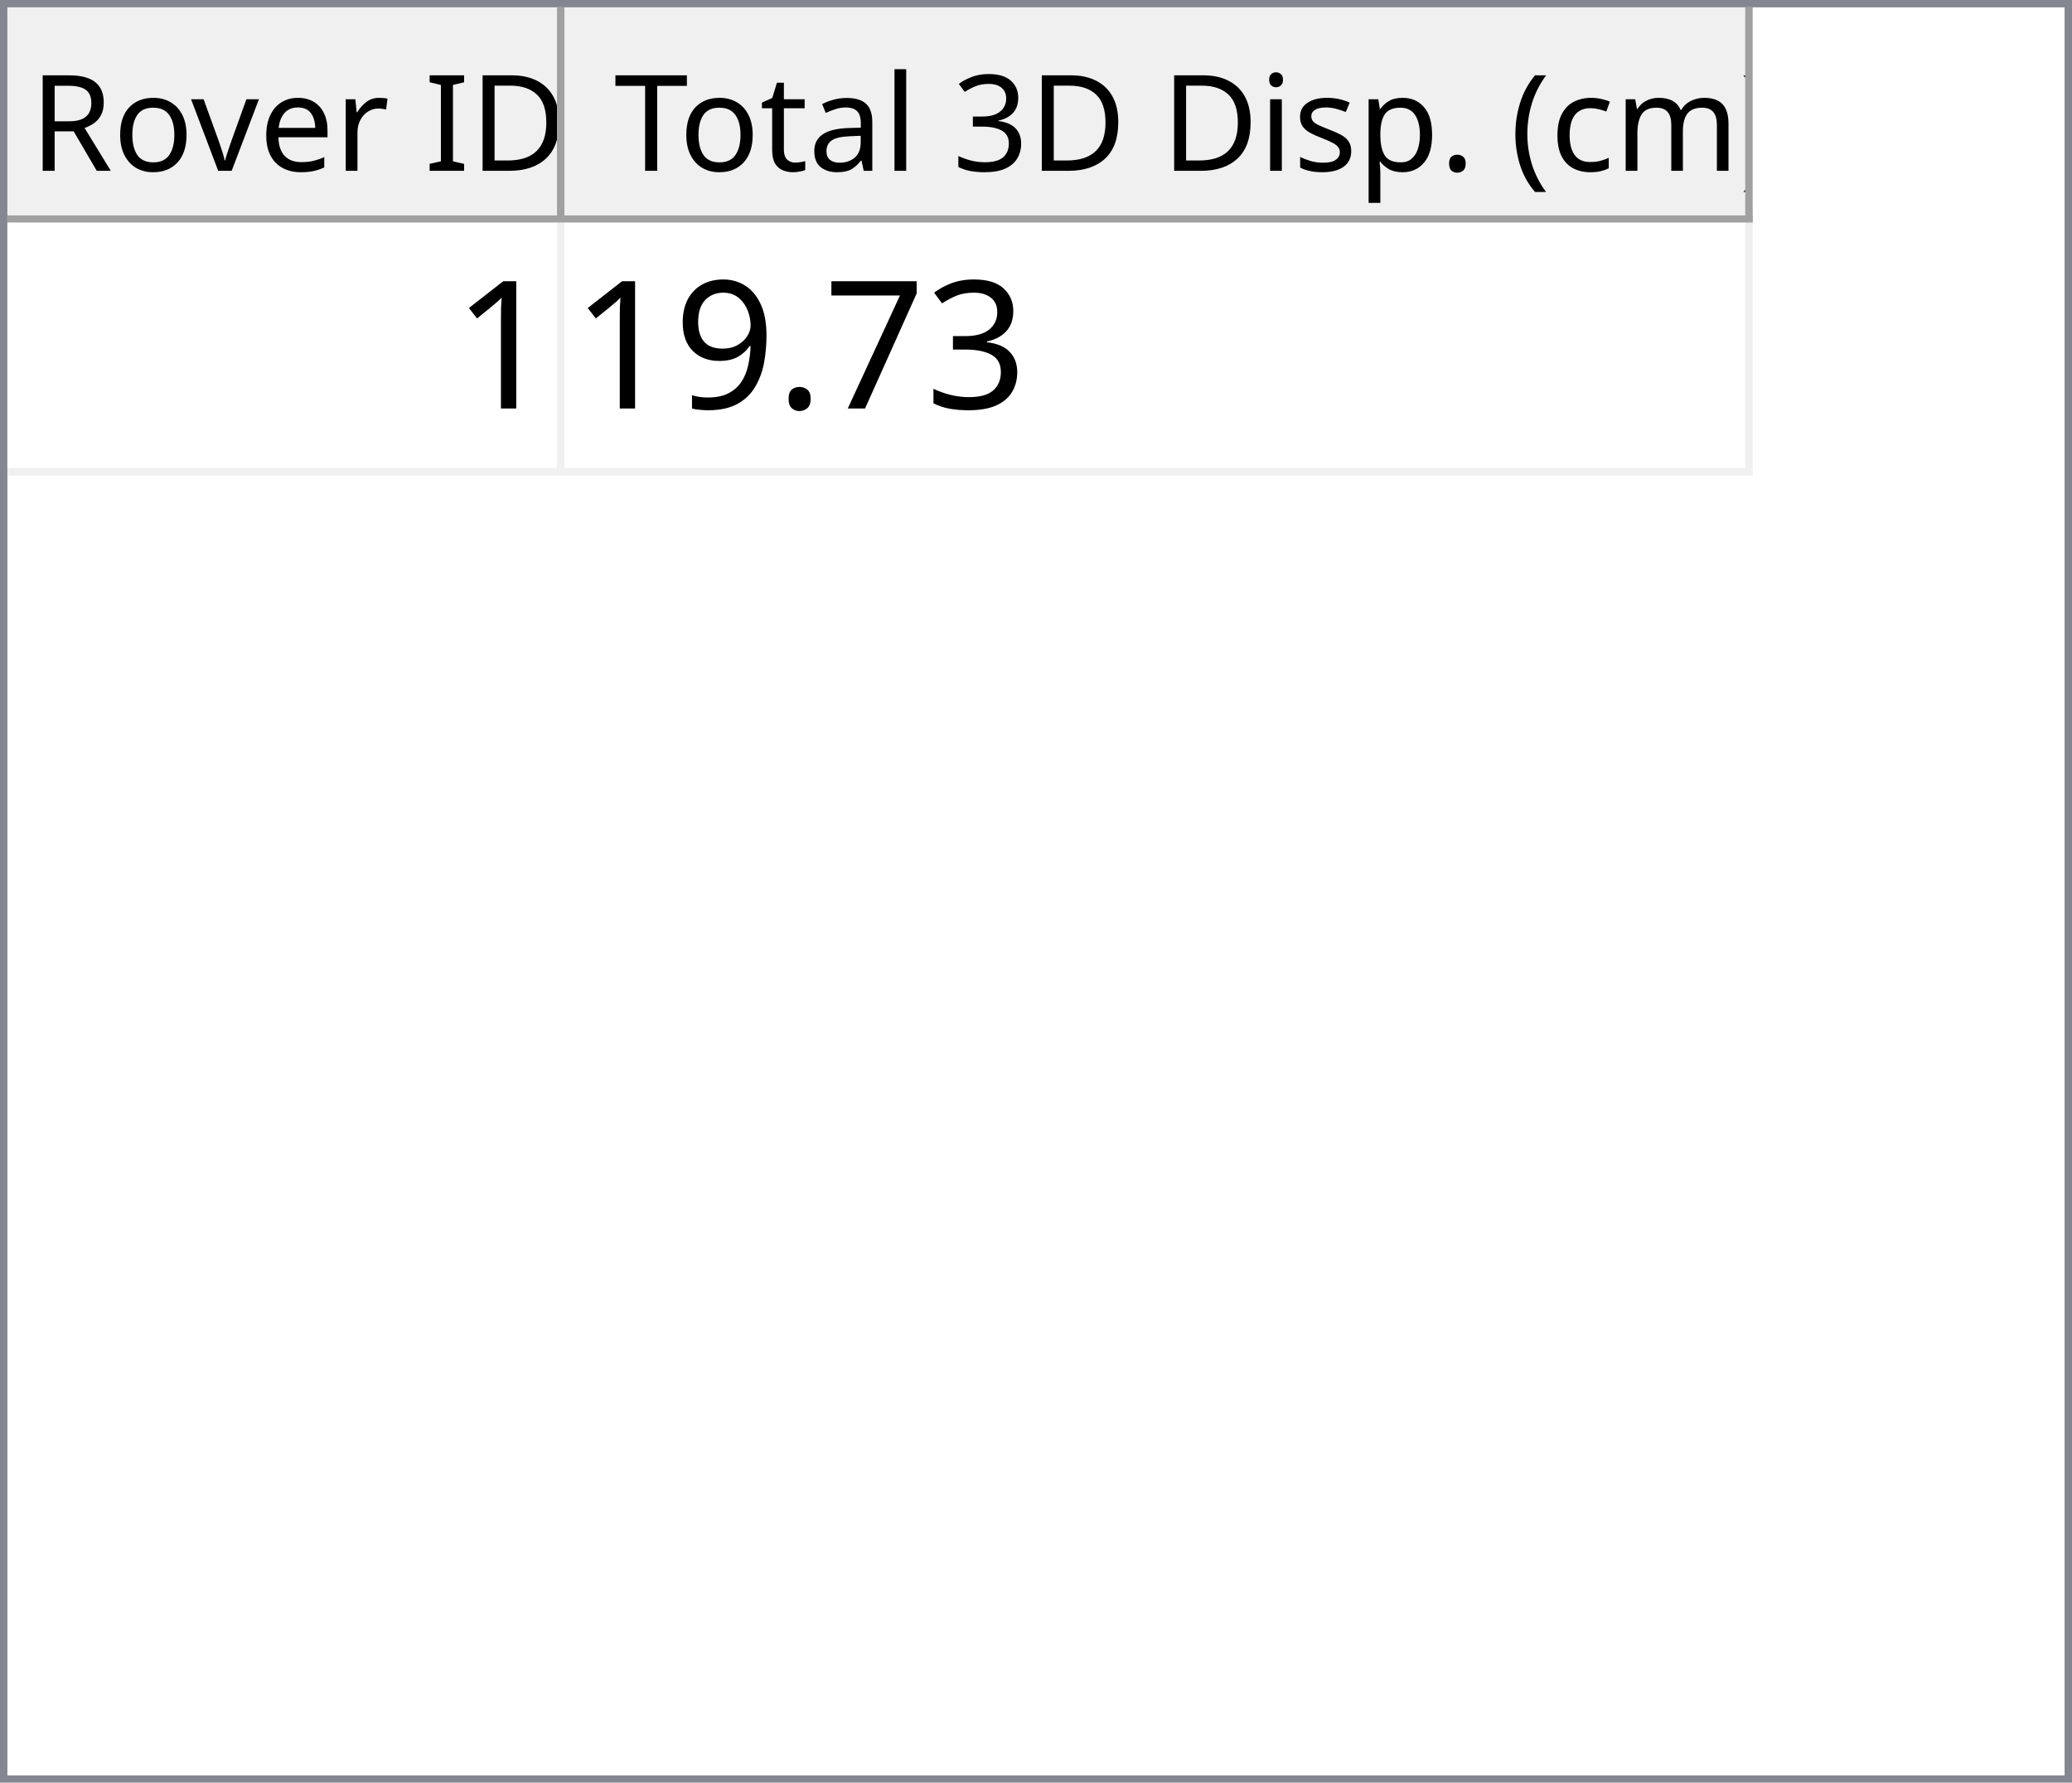
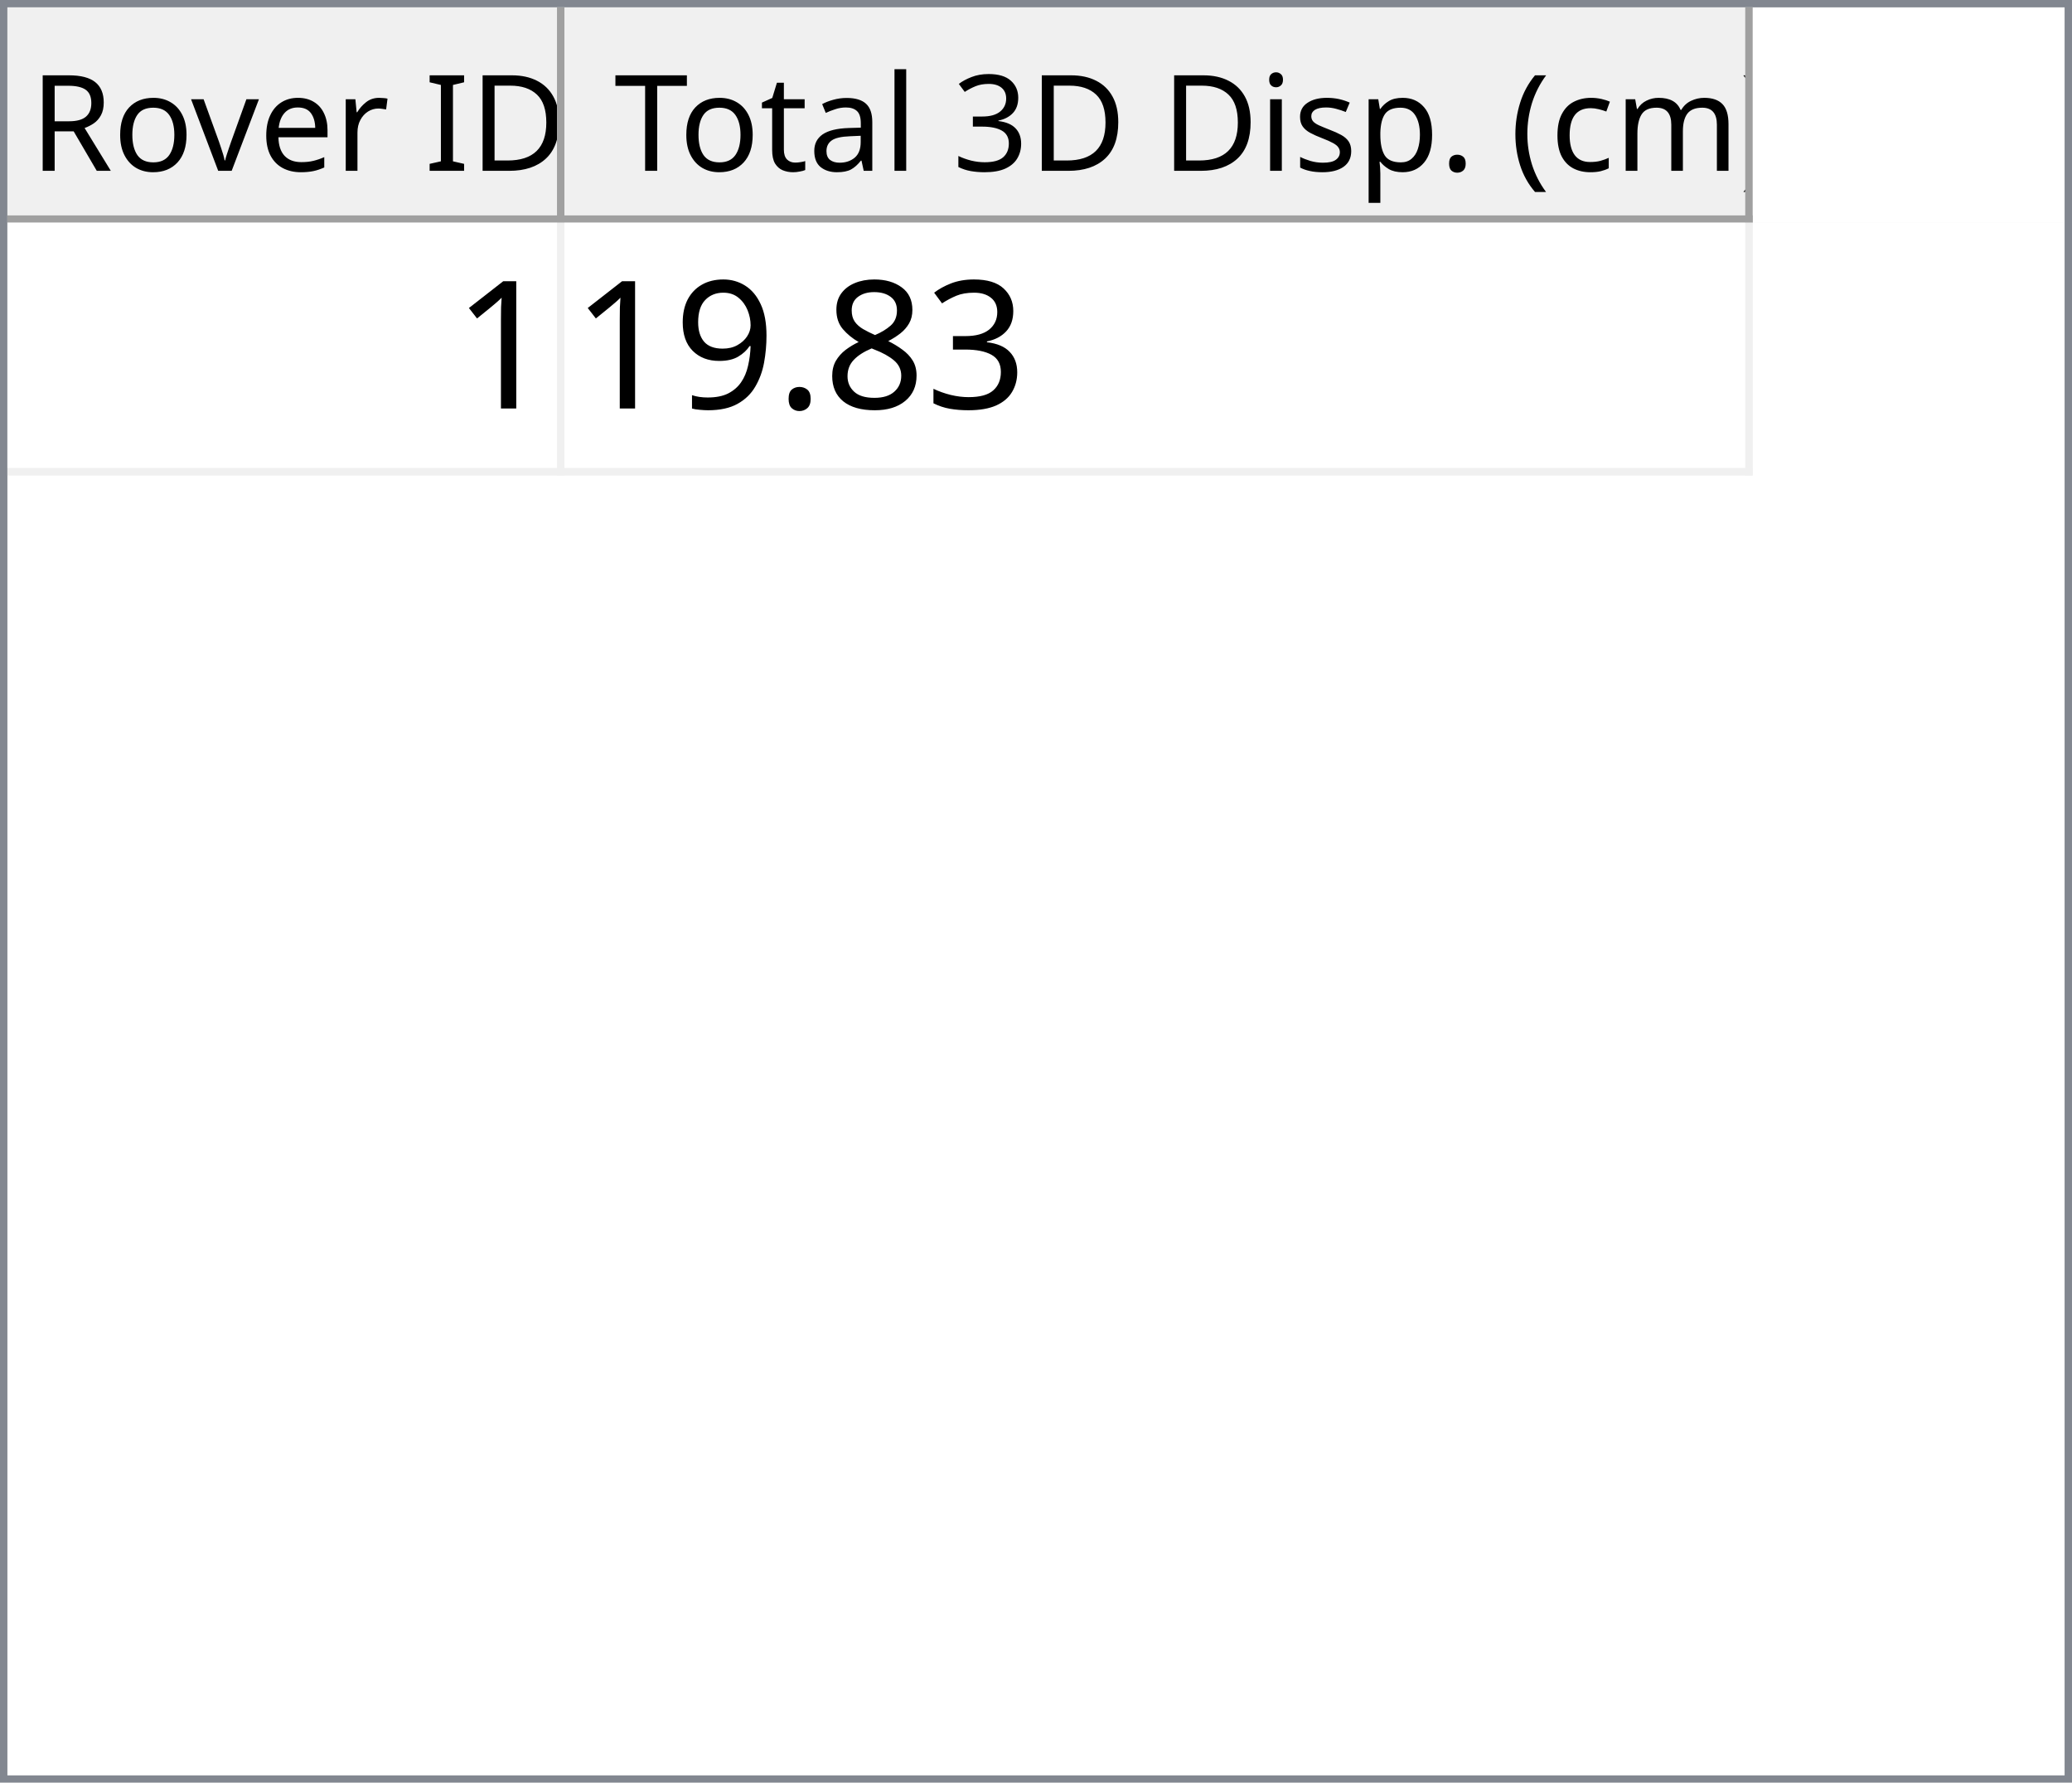
<svg xmlns="http://www.w3.org/2000/svg" style="fill-opacity:1; color-rendering:auto; color-interpolation:auto; text-rendering:auto; stroke:black; stroke-linecap:square; stroke-miterlimit:10; shape-rendering:auto; stroke-opacity:1; fill:black; stroke-dasharray:none; font-weight:normal; stroke-width:1; font-family:'Dialog'; font-style:normal; stroke-linejoin:miter; font-size:12px; stroke-dashoffset:0; image-rendering:auto;" width="279" height="240">
  <defs id="genericDefs" />
  <g>
    <defs id="defs1">
      <clipPath clipPathUnits="userSpaceOnUse" id="clipPath1">
        <path d="M0 0 L279 0 L279 240 L0 240 L0 0 Z" />
      </clipPath>
      <clipPath clipPathUnits="userSpaceOnUse" id="clipPath2">
        <path d="M0 0 L0 240 L279 240 L279 0 Z" />
      </clipPath>
      <clipPath clipPathUnits="userSpaceOnUse" id="clipPath3">
        <path d="M0 0 L0 29 L277 29 L277 0 Z" />
      </clipPath>
      <clipPath clipPathUnits="userSpaceOnUse" id="clipPath4">
        <path d="M0 0 L0 29 L75 29 L75 0 Z" />
      </clipPath>
      <clipPath clipPathUnits="userSpaceOnUse" id="clipPath5">
        <path d="M1 1 L1 28 L74 28 L74 1 Z" />
      </clipPath>
      <clipPath clipPathUnits="userSpaceOnUse" id="clipPath6">
        <path d="M0 0 L0 27 L73 27 L73 0 Z" />
      </clipPath>
      <clipPath clipPathUnits="userSpaceOnUse" id="clipPath7">
        <path d="M-0.5 -0.5 L-0.5 28.5 L74.5 28.5 L74.5 -0.5 Z" />
      </clipPath>
      <clipPath clipPathUnits="userSpaceOnUse" id="clipPath8">
        <path d="M0 0 L0 29 L160 29 L160 0 Z" />
      </clipPath>
      <clipPath clipPathUnits="userSpaceOnUse" id="clipPath9">
        <path d="M1 1 L1 28 L159 28 L159 1 Z" />
      </clipPath>
      <clipPath clipPathUnits="userSpaceOnUse" id="clipPath10">
        <path d="M0 0 L0 27 L158 27 L158 0 Z" />
      </clipPath>
      <clipPath clipPathUnits="userSpaceOnUse" id="clipPath11">
        <path d="M-0.5 -0.5 L-0.5 28.5 L159.5 28.5 L159.5 -0.5 Z" />
      </clipPath>
      <clipPath clipPathUnits="userSpaceOnUse" id="clipPath12">
        <path d="M0 0 L0 209 L277 209 L277 0 Z" />
      </clipPath>
      <clipPath clipPathUnits="userSpaceOnUse" id="clipPath13">
        <path d="M0 0 L0 34 L235 34 L235 0 Z" />
      </clipPath>
      <clipPath clipPathUnits="userSpaceOnUse" id="clipPath14">
        <path d="M-0.5 -0.5 L-0.5 33.5 L234.5 33.5 L234.5 -0.5 Z" />
      </clipPath>
      <clipPath clipPathUnits="userSpaceOnUse" id="clipPath15">
        <path d="M0 0 L0 33 L74 33 L74 0 Z" />
      </clipPath>
      <clipPath clipPathUnits="userSpaceOnUse" id="clipPath16">
        <path d="M0 0 L0 33 L159 33 L159 0 Z" />
      </clipPath>
      <font horiz-adv-x="64.551" id="font1">
        <font-face ascent="107.91" descent="25.098" units-per-em="100" style="font-style:normal; font-family:Segoe UI; font-weight:normal;" />
        <missing-glyph horiz-adv-x="64.551" d="M8.109 0 L8.109 68.266 L56.453 68.266 L56.453 0 L8.109 0 ZM15.328 7.234 L49.219 7.234 L49.219 61.031 L15.328 61.031 L15.328 7.234 Z" />
        <glyph unicode="D" horiz-adv-x="70.117" d="M9.188 0 L9.188 70.016 L28.516 70.016 Q65.531 70.016 65.531 35.891 Q65.531 19.672 55.25 9.836 Q44.969 0 27.734 0 L9.188 0 ZM17.391 62.594 L17.391 7.422 L27.828 7.422 Q41.609 7.422 49.273 14.797 Q56.938 22.172 56.938 35.688 Q56.938 62.594 28.328 62.594 L17.391 62.594 Z" />
        <glyph unicode="I" horiz-adv-x="26.611" d="M17.391 0 L9.188 0 L9.188 70.016 L17.391 70.016 L17.391 0 Z" />
        <glyph unicode=" " horiz-adv-x="27.393" d="" />
        <glyph unicode="r" horiz-adv-x="34.766" d="M34.188 41.891 Q32.078 43.5 28.125 43.5 Q23 43.5 19.555 38.672 Q16.109 33.844 16.109 25.484 L16.109 0 L8.109 0 L8.109 50 L16.109 50 L16.109 39.703 L16.312 39.703 Q18.016 44.969 21.531 47.922 Q25.047 50.875 29.391 50.875 Q32.516 50.875 34.188 50.203 L34.188 41.891 Z" />
        <glyph unicode="e" horiz-adv-x="52.295" d="M48.297 23 L12.984 23 Q13.188 14.656 17.484 10.109 Q21.781 5.562 29.297 5.562 Q37.75 5.562 44.828 11.141 L44.828 3.609 Q38.234 -1.172 27.391 -1.172 Q16.797 -1.172 10.742 5.641 Q4.688 12.453 4.688 24.812 Q4.688 36.469 11.305 43.82 Q17.922 51.172 27.734 51.172 Q37.547 51.172 42.922 44.828 Q48.297 38.484 48.297 27.203 L48.297 23 ZM40.094 29.781 Q40.047 36.719 36.75 40.578 Q33.453 44.438 27.594 44.438 Q21.922 44.438 17.969 40.383 Q14.016 36.328 13.094 29.781 L40.094 29.781 Z" />
        <glyph unicode="v" horiz-adv-x="47.9" d="M47.406 50 L27.484 0 L19.625 0 L0.688 50 L9.469 50 L22.172 13.672 Q23.578 9.672 23.922 6.688 L24.125 6.688 Q24.609 10.453 25.688 13.484 L38.969 50 L47.406 50 Z" />
        <glyph unicode="o" horiz-adv-x="58.594" d="M29 -1.172 Q17.922 -1.172 11.305 5.836 Q4.688 12.844 4.688 24.422 Q4.688 37.016 11.57 44.094 Q18.453 51.172 30.172 51.172 Q41.359 51.172 47.633 44.289 Q53.906 37.406 53.906 25.203 Q53.906 13.234 47.141 6.031 Q40.375 -1.172 29 -1.172 ZM29.594 44.438 Q21.875 44.438 17.383 39.188 Q12.891 33.938 12.891 24.703 Q12.891 15.828 17.43 10.695 Q21.969 5.562 29.594 5.562 Q37.359 5.562 41.531 10.594 Q45.703 15.625 45.703 24.906 Q45.703 34.281 41.531 39.359 Q37.359 44.438 29.594 44.438 Z" />
        <glyph unicode="R" horiz-adv-x="59.814" d="M59.375 0 L49.609 0 L37.891 19.625 Q36.281 22.359 34.766 24.289 Q33.25 26.219 31.664 27.438 Q30.078 28.656 28.25 29.219 Q26.422 29.781 24.125 29.781 L17.391 29.781 L17.391 0 L9.188 0 L9.188 70.016 L30.078 70.016 Q34.672 70.016 38.555 68.867 Q42.438 67.719 45.289 65.375 Q48.141 63.031 49.758 59.547 Q51.375 56.062 51.375 51.375 Q51.375 47.703 50.273 44.656 Q49.172 41.609 47.148 39.211 Q45.125 36.812 42.266 35.133 Q39.406 33.453 35.844 32.516 L35.844 32.328 Q37.594 31.547 38.891 30.547 Q40.188 29.547 41.359 28.18 Q42.531 26.812 43.68 25.078 Q44.828 23.344 46.234 21.047 L59.375 0 ZM17.391 62.594 L17.391 37.203 L28.516 37.203 Q31.594 37.203 34.203 38.133 Q36.812 39.062 38.719 40.797 Q40.625 42.531 41.703 45.047 Q42.781 47.562 42.781 50.688 Q42.781 56.297 39.141 59.445 Q35.5 62.594 28.609 62.594 L17.391 62.594 Z" />
        <glyph unicode=")" horiz-adv-x="30.176" d="M8.297 -15.922 L1.172 -15.922 Q16.406 2.344 16.406 26.812 Q16.406 51.469 1.078 70.016 L8.297 70.016 Q23.531 52.156 23.531 26.703 Q23.531 1.375 8.297 -15.922 Z" />
        <glyph unicode="m" horiz-adv-x="86.133" d="M79.109 0 L71.094 0 L71.094 28.719 Q71.094 37.016 68.531 40.727 Q65.969 44.438 59.906 44.438 Q54.781 44.438 51.195 39.75 Q47.609 35.062 47.609 28.516 L47.609 0 L39.594 0 L39.594 29.688 Q39.594 44.438 28.219 44.438 Q22.953 44.438 19.531 40.016 Q16.109 35.594 16.109 28.516 L16.109 0 L8.109 0 L8.109 50 L16.109 50 L16.109 42.094 L16.312 42.094 Q21.625 51.172 31.844 51.172 Q36.969 51.172 40.773 48.312 Q44.578 45.453 46 40.828 Q51.562 51.172 62.594 51.172 Q79.109 51.172 79.109 30.812 L79.109 0 Z" />
        <glyph unicode="c" horiz-adv-x="46.191" d="M42.188 2.297 Q36.422 -1.172 28.516 -1.172 Q17.828 -1.172 11.258 5.789 Q4.688 12.75 4.688 23.828 Q4.688 36.188 11.766 43.68 Q18.844 51.172 30.672 51.172 Q37.25 51.172 42.281 48.734 L42.281 40.531 Q36.719 44.438 30.375 44.438 Q22.703 44.438 17.797 38.945 Q12.891 33.453 12.891 24.516 Q12.891 15.719 17.508 10.641 Q22.125 5.562 29.891 5.562 Q36.422 5.562 42.188 9.906 L42.188 2.297 Z" />
        <glyph unicode="(" horiz-adv-x="30.176" d="M29.109 -15.922 L21.969 -15.922 Q6.844 1.375 6.844 26.703 Q6.844 52.156 21.969 70.016 L29.203 70.016 Q13.875 51.469 13.875 26.812 Q13.875 2.344 29.109 -15.922 Z" />
        <glyph unicode="." horiz-adv-x="21.68" d="M10.891 -1.078 Q8.641 -1.078 7.055 0.539 Q5.469 2.156 5.469 4.391 Q5.469 6.641 7.055 8.273 Q8.641 9.906 10.891 9.906 Q13.188 9.906 14.797 8.273 Q16.406 6.641 16.406 4.391 Q16.406 2.156 14.797 0.539 Q13.188 -1.078 10.891 -1.078 Z" />
        <glyph unicode="p" horiz-adv-x="58.789" d="M16.312 7.234 L16.109 7.234 L16.109 -23 L8.109 -23 L8.109 50 L16.109 50 L16.109 41.219 L16.312 41.219 Q22.219 51.172 33.594 51.172 Q43.266 51.172 48.688 44.461 Q54.109 37.75 54.109 26.469 Q54.109 13.922 48 6.375 Q41.891 -1.172 31.297 -1.172 Q21.578 -1.172 16.312 7.234 ZM16.109 27.391 L16.109 20.406 Q16.109 14.203 20.141 9.883 Q24.172 5.562 30.375 5.562 Q37.641 5.562 41.773 11.133 Q45.906 16.703 45.906 26.609 Q45.906 34.969 42.047 39.703 Q38.188 44.438 31.594 44.438 Q24.609 44.438 20.359 39.578 Q16.109 34.719 16.109 27.391 Z" />
        <glyph unicode="s" horiz-adv-x="42.432" d="M5.078 1.812 L5.078 10.406 Q11.625 5.562 19.484 5.562 Q30.031 5.562 30.031 12.594 Q30.031 14.594 29.125 15.992 Q28.219 17.391 26.68 18.461 Q25.141 19.531 23.07 20.383 Q21 21.234 18.609 22.172 Q15.281 23.484 12.766 24.828 Q10.25 26.172 8.57 27.859 Q6.891 29.547 6.031 31.695 Q5.172 33.844 5.172 36.719 Q5.172 40.234 6.789 42.945 Q8.406 45.656 11.086 47.484 Q13.766 49.312 17.211 50.242 Q20.656 51.172 24.312 51.172 Q30.812 51.172 35.938 48.922 L35.938 40.828 Q30.422 44.438 23.25 44.438 Q21 44.438 19.195 43.922 Q17.391 43.406 16.094 42.477 Q14.797 41.547 14.086 40.258 Q13.375 38.969 13.375 37.406 Q13.375 35.453 14.086 34.133 Q14.797 32.812 16.164 31.789 Q17.531 30.766 19.484 29.938 Q21.438 29.109 23.922 28.125 Q27.25 26.859 29.883 25.516 Q32.516 24.172 34.375 22.484 Q36.234 20.797 37.234 18.602 Q38.234 16.406 38.234 13.375 Q38.234 9.672 36.602 6.938 Q34.969 4.203 32.234 2.398 Q29.5 0.594 25.93 -0.289 Q22.359 -1.172 18.453 -1.172 Q10.75 -1.172 5.078 1.812 Z" />
        <glyph unicode="i" horiz-adv-x="24.219" d="M12.203 62.703 Q10.062 62.703 8.547 64.164 Q7.031 65.625 7.031 67.875 Q7.031 70.125 8.547 71.609 Q10.062 73.094 12.203 73.094 Q14.406 73.094 15.945 71.609 Q17.484 70.125 17.484 67.875 Q17.484 65.719 15.945 64.211 Q14.406 62.703 12.203 62.703 ZM16.109 0 L8.109 0 L8.109 50 L16.109 50 L16.109 0 Z" />
        <glyph unicode="3" horiz-adv-x="53.906" d="M46.531 19.828 Q46.531 15.094 44.75 11.211 Q42.969 7.328 39.719 4.57 Q36.469 1.812 31.93 0.297 Q27.391 -1.219 21.922 -1.219 Q11.922 -1.219 6 2.594 L6 11.188 Q13.094 5.609 22.219 5.609 Q25.875 5.609 28.828 6.539 Q31.781 7.469 33.906 9.227 Q36.031 10.984 37.18 13.477 Q38.328 15.969 38.328 19.094 Q38.328 32.812 18.797 32.812 L12.984 32.812 L12.984 39.594 L18.5 39.594 Q35.797 39.594 35.797 52.484 Q35.797 64.406 22.609 64.406 Q15.188 64.406 8.688 59.422 L8.688 67.188 Q15.375 71.188 24.609 71.188 Q29 71.188 32.57 69.969 Q36.141 68.75 38.68 66.555 Q41.219 64.359 42.609 61.281 Q44 58.203 44 54.5 Q44 40.672 30.031 36.719 L30.031 36.531 Q33.594 36.141 36.625 34.797 Q39.656 33.453 41.852 31.305 Q44.047 29.156 45.289 26.25 Q46.531 23.344 46.531 19.828 Z" />
        <glyph unicode="l" horiz-adv-x="24.219" d="M16.109 0 L8.109 0 L8.109 74.031 L16.109 74.031 L16.109 0 Z" />
        <glyph unicode="a" horiz-adv-x="50.879" d="M43.891 0 L35.891 0 L35.891 7.812 L35.688 7.812 Q30.469 -1.172 20.312 -1.172 Q12.844 -1.172 8.617 2.781 Q4.391 6.734 4.391 13.281 Q4.391 27.297 20.906 29.594 L35.891 31.688 Q35.891 44.438 25.594 44.438 Q16.547 44.438 9.281 38.281 L9.281 46.484 Q16.656 51.172 26.266 51.172 Q43.891 51.172 43.891 32.516 L43.891 0 ZM35.891 25.297 L23.828 23.641 Q18.266 22.859 15.43 20.875 Q12.594 18.891 12.594 13.875 Q12.594 10.203 15.211 7.883 Q17.828 5.562 22.172 5.562 Q28.125 5.562 32.008 9.742 Q35.891 13.922 35.891 20.312 L35.891 25.297 Z" />
        <glyph unicode="t" horiz-adv-x="33.887" d="M31.297 0.484 Q28.469 -1.078 23.828 -1.078 Q10.688 -1.078 10.688 13.578 L10.688 43.172 L2.094 43.172 L2.094 50 L10.688 50 L10.688 62.203 L18.703 64.797 L18.703 50 L31.297 50 L31.297 43.172 L18.703 43.172 L18.703 14.984 Q18.703 9.969 20.414 7.82 Q22.125 5.672 26.078 5.672 Q29.109 5.672 31.297 7.328 L31.297 0.484 Z" />
        <glyph unicode="T" horiz-adv-x="52.393" d="M50.594 62.594 L30.375 62.594 L30.375 0 L22.172 0 L22.172 62.594 L2 62.594 L2 70.016 L50.594 70.016 L50.594 62.594 Z" />
      </font>
      <font horiz-adv-x="75.0" id="font2">
        <font-face ascent="100.537" descent="21.973" units-per-em="100" style="font-style:normal; font-family:sans-serif; font-weight:normal;" />
        <missing-glyph horiz-adv-x="75.0" d="M12.5 0 L12.5 62.5 L62.5 62.5 L62.5 0 L12.5 0 ZM14.062 1.562 L60.938 1.562 L60.938 60.938 L14.062 60.938 L14.062 1.562 Z" />
        <glyph unicode="1" horiz-adv-x="55.615" d="M37.25 0 L28.469 0 L28.469 56 Q25.297 52.984 20.141 49.953 Q14.984 46.922 10.891 45.406 L10.891 53.906 Q18.266 57.375 23.781 62.305 Q29.297 67.234 31.594 71.875 L37.25 71.875 L37.25 0 Z" />
        <glyph unicode="3" horiz-adv-x="55.615" d="M4.203 18.891 L12.984 20.062 Q14.5 12.594 18.141 9.297 Q21.781 6 27 6 Q33.203 6 37.477 10.297 Q41.75 14.594 41.75 20.953 Q41.75 27 37.797 30.93 Q33.844 34.859 27.734 34.859 Q25.25 34.859 21.531 33.891 L22.516 41.609 Q23.391 41.5 23.922 41.5 Q29.547 41.5 34.039 44.43 Q38.531 47.359 38.531 53.469 Q38.531 58.297 35.258 61.477 Q31.984 64.656 26.812 64.656 Q21.688 64.656 18.266 61.43 Q14.844 58.203 13.875 51.766 L5.078 53.328 Q6.688 62.156 12.398 67.016 Q18.109 71.875 26.609 71.875 Q32.469 71.875 37.398 69.359 Q42.328 66.844 44.945 62.5 Q47.562 58.156 47.562 53.266 Q47.562 48.641 45.07 44.828 Q42.578 41.016 37.703 38.766 Q44.047 37.312 47.562 32.695 Q51.078 28.078 51.078 21.141 Q51.078 11.766 44.242 5.25 Q37.406 -1.266 26.953 -1.266 Q17.531 -1.266 11.305 4.352 Q5.078 9.969 4.203 18.891 Z" />
-         <glyph unicode="7" horiz-adv-x="55.615" d="M4.734 62.203 L4.734 70.656 L51.078 70.656 L51.078 63.812 Q44.234 56.547 37.523 44.484 Q30.812 32.422 27.156 19.672 Q24.516 10.688 23.781 0 L14.75 0 Q14.891 8.453 18.062 20.414 Q21.234 32.375 27.172 43.484 Q33.109 54.594 39.797 62.203 L4.734 62.203 Z" />
+         <glyph unicode="8" horiz-adv-x="55.615" d="M17.672 38.812 Q12.203 40.828 9.57 44.539 Q6.938 48.25 6.938 53.422 Q6.938 61.234 12.555 66.555 Q18.172 71.875 27.484 71.875 Q36.859 71.875 42.578 66.43 Q48.297 60.984 48.297 53.172 Q48.297 48.188 45.68 44.508 Q43.062 40.828 37.75 38.812 Q44.344 36.672 47.781 31.883 Q51.219 27.094 51.219 20.453 Q51.219 11.281 44.727 5.031 Q38.234 -1.219 27.641 -1.219 Q17.047 -1.219 10.547 5.055 Q4.047 11.328 4.047 20.703 Q4.047 27.688 7.594 32.398 Q11.141 37.109 17.672 38.812 ZM15.922 53.719 Q15.922 48.641 19.195 45.414 Q22.469 42.188 27.688 42.188 Q32.766 42.188 36.016 45.383 Q39.266 48.578 39.266 53.219 Q39.266 58.062 35.914 61.359 Q32.562 64.656 27.594 64.656 Q22.562 64.656 19.242 61.43 Q15.922 58.203 15.922 53.719 ZM13.094 20.656 Q13.094 16.891 14.875 13.375 Q16.656 9.859 20.172 7.93 Q23.688 6 27.734 6 Q34.031 6 38.133 10.055 Q42.234 14.109 42.234 20.359 Q42.234 26.703 38.016 30.859 Q33.797 35.016 27.438 35.016 Q21.234 35.016 17.164 30.914 Q13.094 26.812 13.094 20.656 Z" />
        <glyph unicode="." horiz-adv-x="27.783" d="M9.078 0 L9.078 10.016 L19.094 10.016 L19.094 0 L9.078 0 Z" />
        <glyph unicode="9" horiz-adv-x="55.615" d="M5.469 16.547 L13.922 17.328 Q14.984 11.375 18.016 8.688 Q21.047 6 25.781 6 Q29.828 6 32.883 7.859 Q35.938 9.719 37.891 12.82 Q39.844 15.922 41.164 21.195 Q42.484 26.469 42.484 31.938 Q42.484 32.516 42.438 33.688 Q39.797 29.5 35.234 26.883 Q30.672 24.266 25.344 24.266 Q16.453 24.266 10.305 30.711 Q4.156 37.156 4.156 47.703 Q4.156 58.594 10.578 65.234 Q17 71.875 26.656 71.875 Q33.641 71.875 39.43 68.117 Q45.219 64.359 48.219 57.398 Q51.219 50.438 51.219 37.25 Q51.219 23.531 48.242 15.406 Q45.266 7.281 39.383 3.031 Q33.5 -1.219 25.594 -1.219 Q17.188 -1.219 11.867 3.445 Q6.547 8.109 5.469 16.547 ZM41.453 48.141 Q41.453 55.719 37.43 60.156 Q33.406 64.594 27.734 64.594 Q21.875 64.594 17.531 59.812 Q13.188 55.031 13.188 47.406 Q13.188 40.578 17.312 36.305 Q21.438 32.031 27.484 32.031 Q33.594 32.031 37.523 36.305 Q41.453 40.578 41.453 48.141 Z" />
      </font>
    </defs>
    <g style="fill:white; stroke:white;">
      <rect x="0" y="0" width="279" style="clip-path:url(#clipPath1); stroke:none;" height="240" />
    </g>
    <g style="fill:white; text-rendering:optimizeSpeed; color-rendering:optimizeSpeed; image-rendering:optimizeSpeed; shape-rendering:crispEdges; stroke:white; color-interpolation:sRGB;">
      <rect x="0" width="279" height="240" y="0" style="stroke:none;" />
      <path style="stroke:none;" d="M0 240 L279 240 L279 0 L0 0 Z" />
    </g>
    <g style="fill:rgb(240,240,240); font-size:18px; font-family:'Segoe UI'; stroke:rgb(240,240,240);">
      <rect x="0" y="0" width="279" style="clip-path:url(#clipPath2); stroke:none;" height="240" />
    </g>
    <g style="fill:rgb(130,135,144); font-size:18px; font-family:'Segoe UI'; stroke:rgb(130,135,144);">
      <path d="M0 0 L279 0 L279 240 L0 240 L0 0 ZM1 1 L278 1 L278 239 L1 239 L1 1 Z" style="fill-rule:evenodd; clip-path:url(#clipPath2); stroke:none;" />
    </g>
    <g style="fill:white; font-size:18px; font-family:'Segoe UI'; stroke:white;" transform="translate(1,1)">
      <rect x="0" y="0" width="277" style="clip-path:url(#clipPath3); stroke:none;" height="29" />
    </g>
    <g style="fill:rgb(240,240,240); font-size:18px; font-family:'Segoe UI'; stroke:rgb(240,240,240);" transform="translate(1,1)">
      <rect x="0" y="0" width="75" style="clip-path:url(#clipPath4); stroke:none;" height="29" />
    </g>
    <g style="font-family:'Segoe UI'; font-size:18px;" transform="translate(2,2)">
      <text x="2" xml:space="preserve" y="21" style="clip-path:url(#clipPath6); stroke:none;">Rover ID</text>
    </g>
    <g transform="translate(1.5,1.5)" style="fill:rgb(160,160,160); font-size:18px; font-family:'Segoe UI'; stroke:rgb(160,160,160); stroke-linejoin:bevel;">
      <line x1="74" x2="74" y1="0" style="fill:none; clip-path:url(#clipPath7);" y2="28" />
    </g>
    <g transform="matrix(1,0,0,1,1,1) translate(0.5,0.5)" style="fill:rgb(160,160,160); font-size:18px; font-family:'Segoe UI'; stroke:rgb(160,160,160); stroke-linejoin:bevel;">
      <line x1="0" x2="74" y1="28" style="fill:none; clip-path:url(#clipPath7);" y2="28" />
    </g>
    <g style="fill:rgb(240,240,240); font-size:18px; font-family:'Segoe UI'; stroke:rgb(240,240,240);" transform="translate(76,1)">
      <rect x="0" y="0" width="160" style="clip-path:url(#clipPath8); stroke:none;" height="29" />
    </g>
    <g style="font-family:'Segoe UI'; font-size:18px;" transform="translate(77,2)">
      <text x="1" xml:space="preserve" y="21" style="clip-path:url(#clipPath10); stroke:none;"> Total 3D Disp. (cm)</text>
    </g>
    <g transform="translate(76.5,1.5)" style="fill:rgb(160,160,160); font-size:18px; font-family:'Segoe UI'; stroke:rgb(160,160,160); stroke-linejoin:bevel;">
      <line x1="159" x2="159" y1="0" style="fill:none; clip-path:url(#clipPath11);" y2="28" />
    </g>
    <g transform="matrix(1,0,0,1,76,1) translate(0.5,0.5)" style="fill:rgb(160,160,160); font-size:18px; font-family:'Segoe UI'; stroke:rgb(160,160,160); stroke-linejoin:bevel;">
      <line x1="0" x2="159" y1="28" style="fill:none; clip-path:url(#clipPath11);" y2="28" />
    </g>
    <g style="fill:white; font-size:18px; font-family:'Segoe UI'; stroke:white;" transform="translate(1,30)">
      <rect x="0" y="0" width="277" style="clip-path:url(#clipPath12); stroke:none;" height="209" />
    </g>
    <g style="fill:rgb(240,240,240); font-size:24px; font-family:sans-serif; stroke:rgb(240,240,240);" transform="translate(1,30)">
      <rect x="0" y="0" width="235" style="clip-path:url(#clipPath13); stroke:none;" height="34" />
      <line transform="translate(0.5,0.5)" x1="0" x2="234" y1="33" style="clip-path:url(#clipPath14); fill:none; stroke-linejoin:bevel;" y2="33" />
    </g>
    <g transform="matrix(1,0,0,1,1,30) translate(0.5,0.5)" style="fill:rgb(240,240,240); font-size:24px; font-family:sans-serif; stroke:rgb(240,240,240); stroke-linejoin:bevel;">
      <line x1="74" x2="74" y1="0" style="fill:none; clip-path:url(#clipPath14);" y2="33" />
    </g>
    <g transform="matrix(1,0,0,1,1,30) translate(0.5,0.5)" style="fill:rgb(240,240,240); font-size:24px; font-family:sans-serif; stroke:rgb(240,240,240); stroke-linejoin:bevel;">
      <line x1="234" x2="234" y1="0" style="fill:none; clip-path:url(#clipPath14);" y2="33" />
    </g>
    <g style="fill:white; font-size:24px; font-family:sans-serif; stroke:white;" transform="matrix(1,0,0,1,1,30)">
      <rect x="0" y="0" width="74" style="clip-path:url(#clipPath15); stroke:none;" height="33" />
      <text x="60" y="25" style="fill:black; clip-path:url(#clipPath15); stroke:none;" xml:space="preserve">1</text>
    </g>
    <g style="fill:white; font-size:24px; font-family:sans-serif; stroke:white;" transform="matrix(1,0,0,1,1,30) translate(75,0)">
      <rect x="0" y="0" width="159" style="clip-path:url(#clipPath16); stroke:none;" height="33" />
-       <text x="1" y="25" style="fill:black; clip-path:url(#clipPath16); stroke:none;" xml:space="preserve">19.73</text>
+       <text x="1" y="25" style="fill:black; clip-path:url(#clipPath16); stroke:none;" xml:space="preserve">19.83</text>
    </g>
  </g>
</svg>
